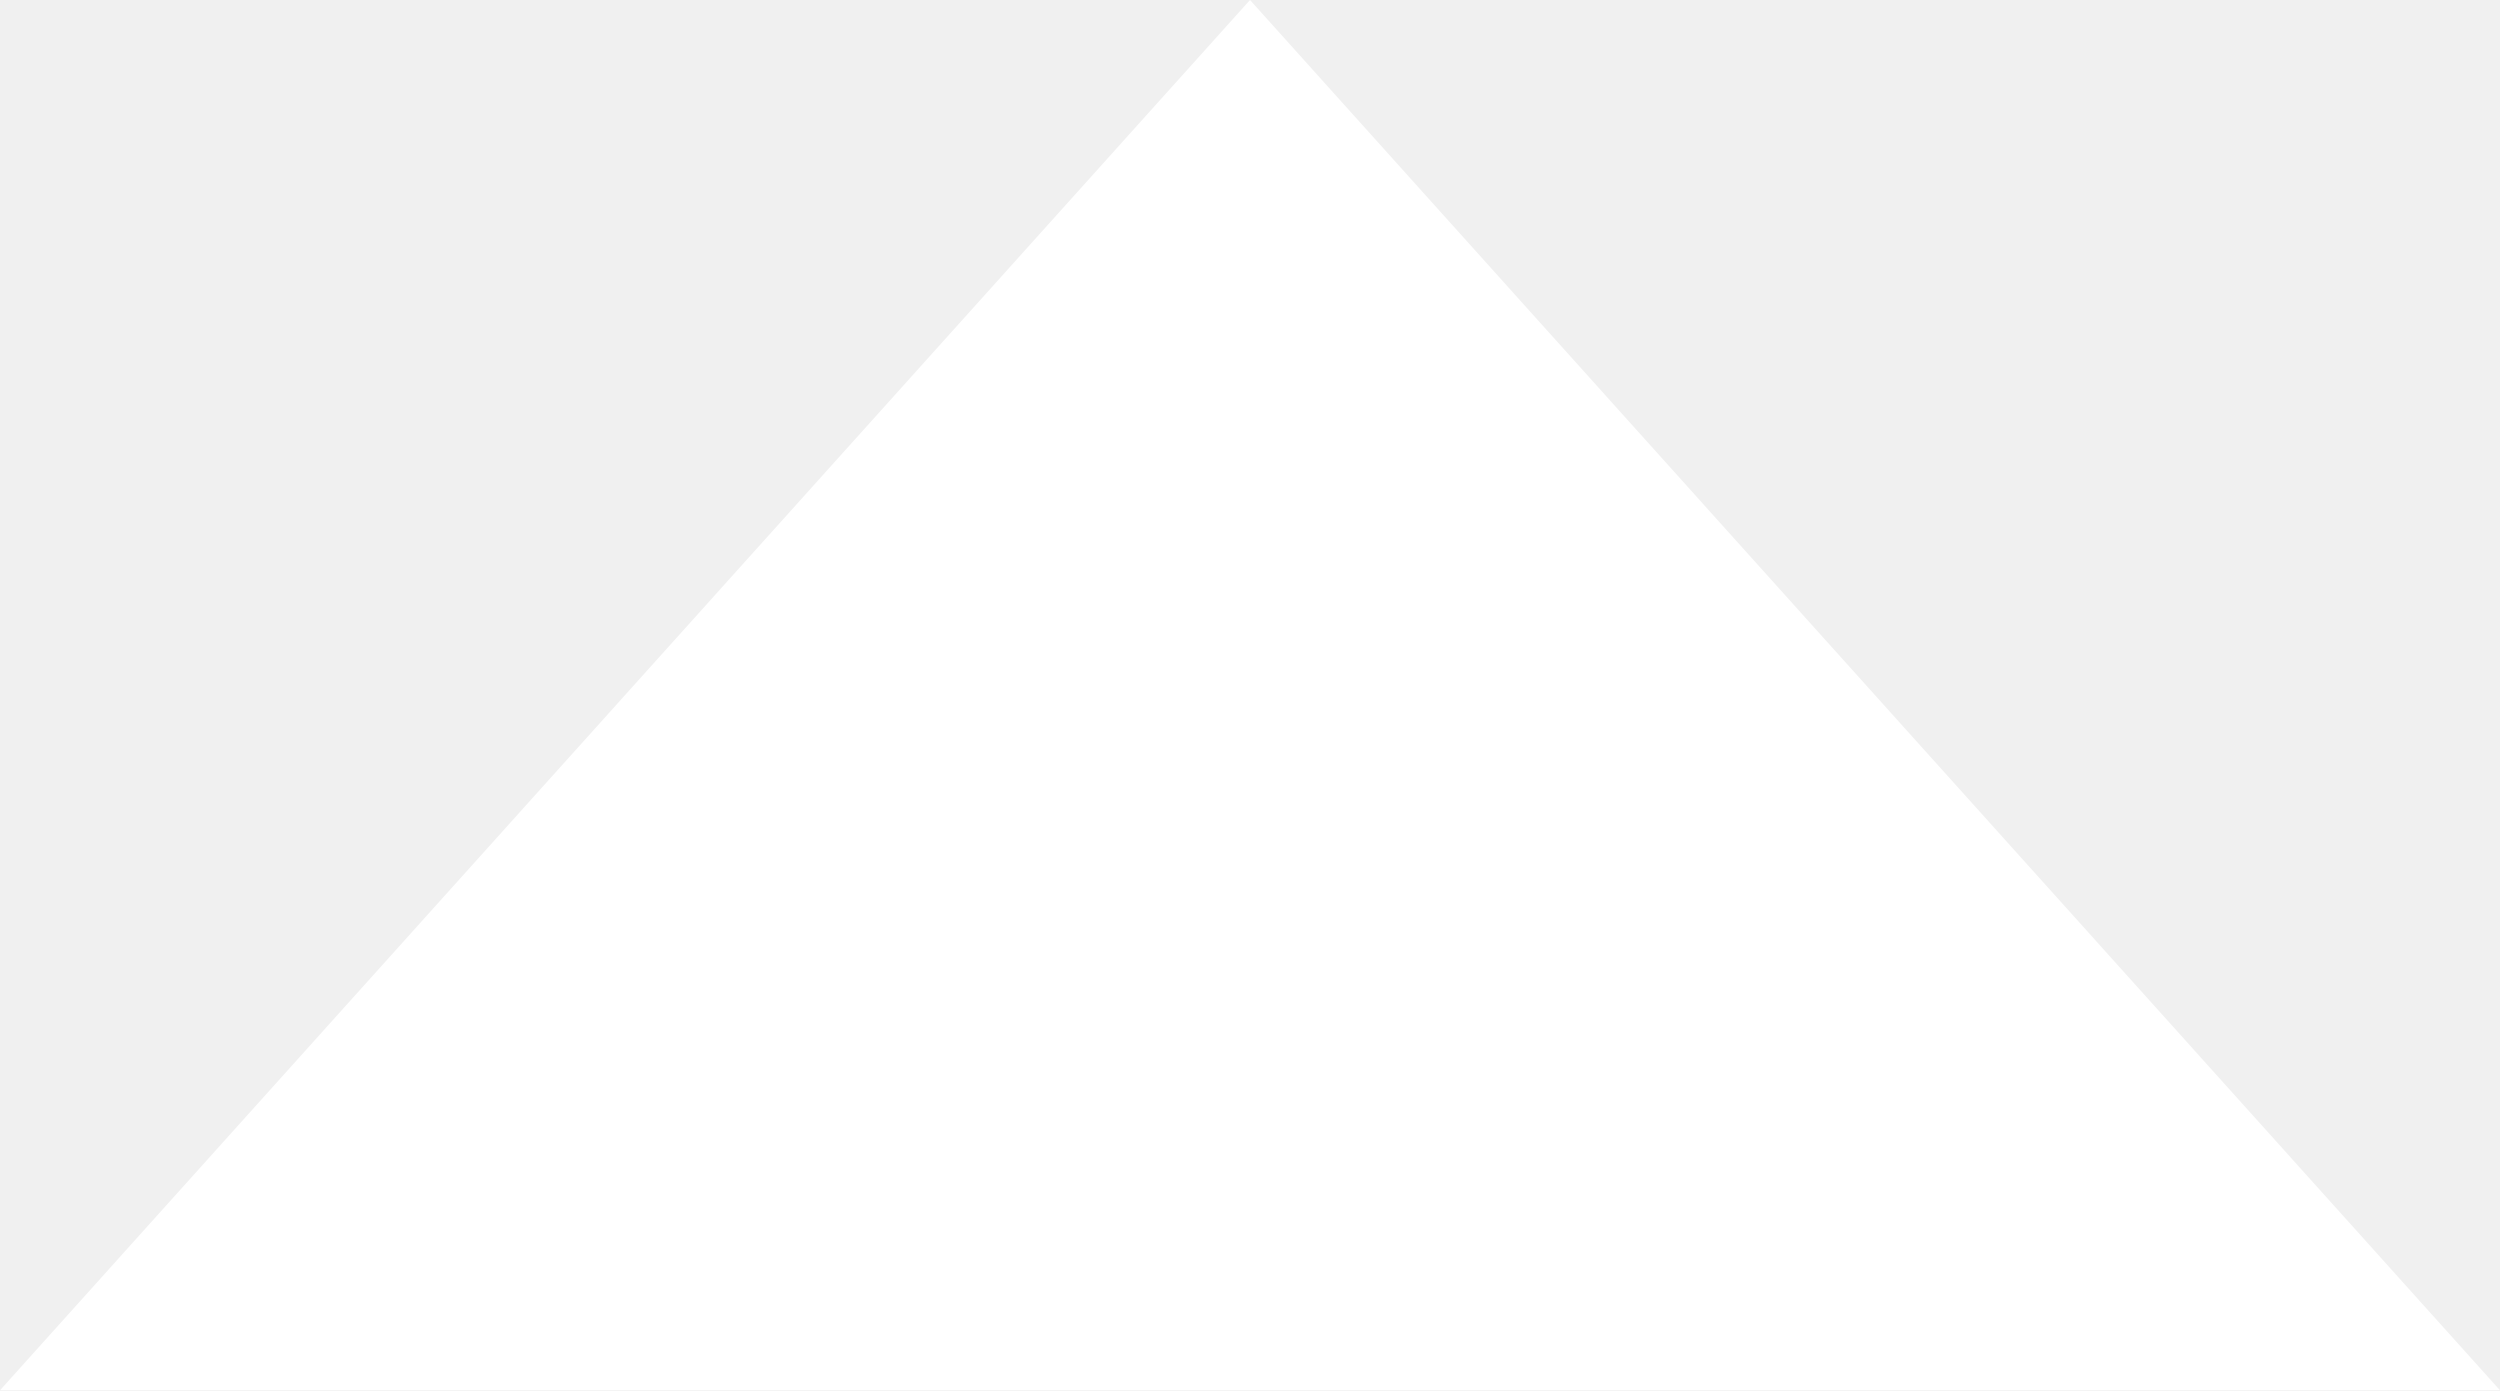
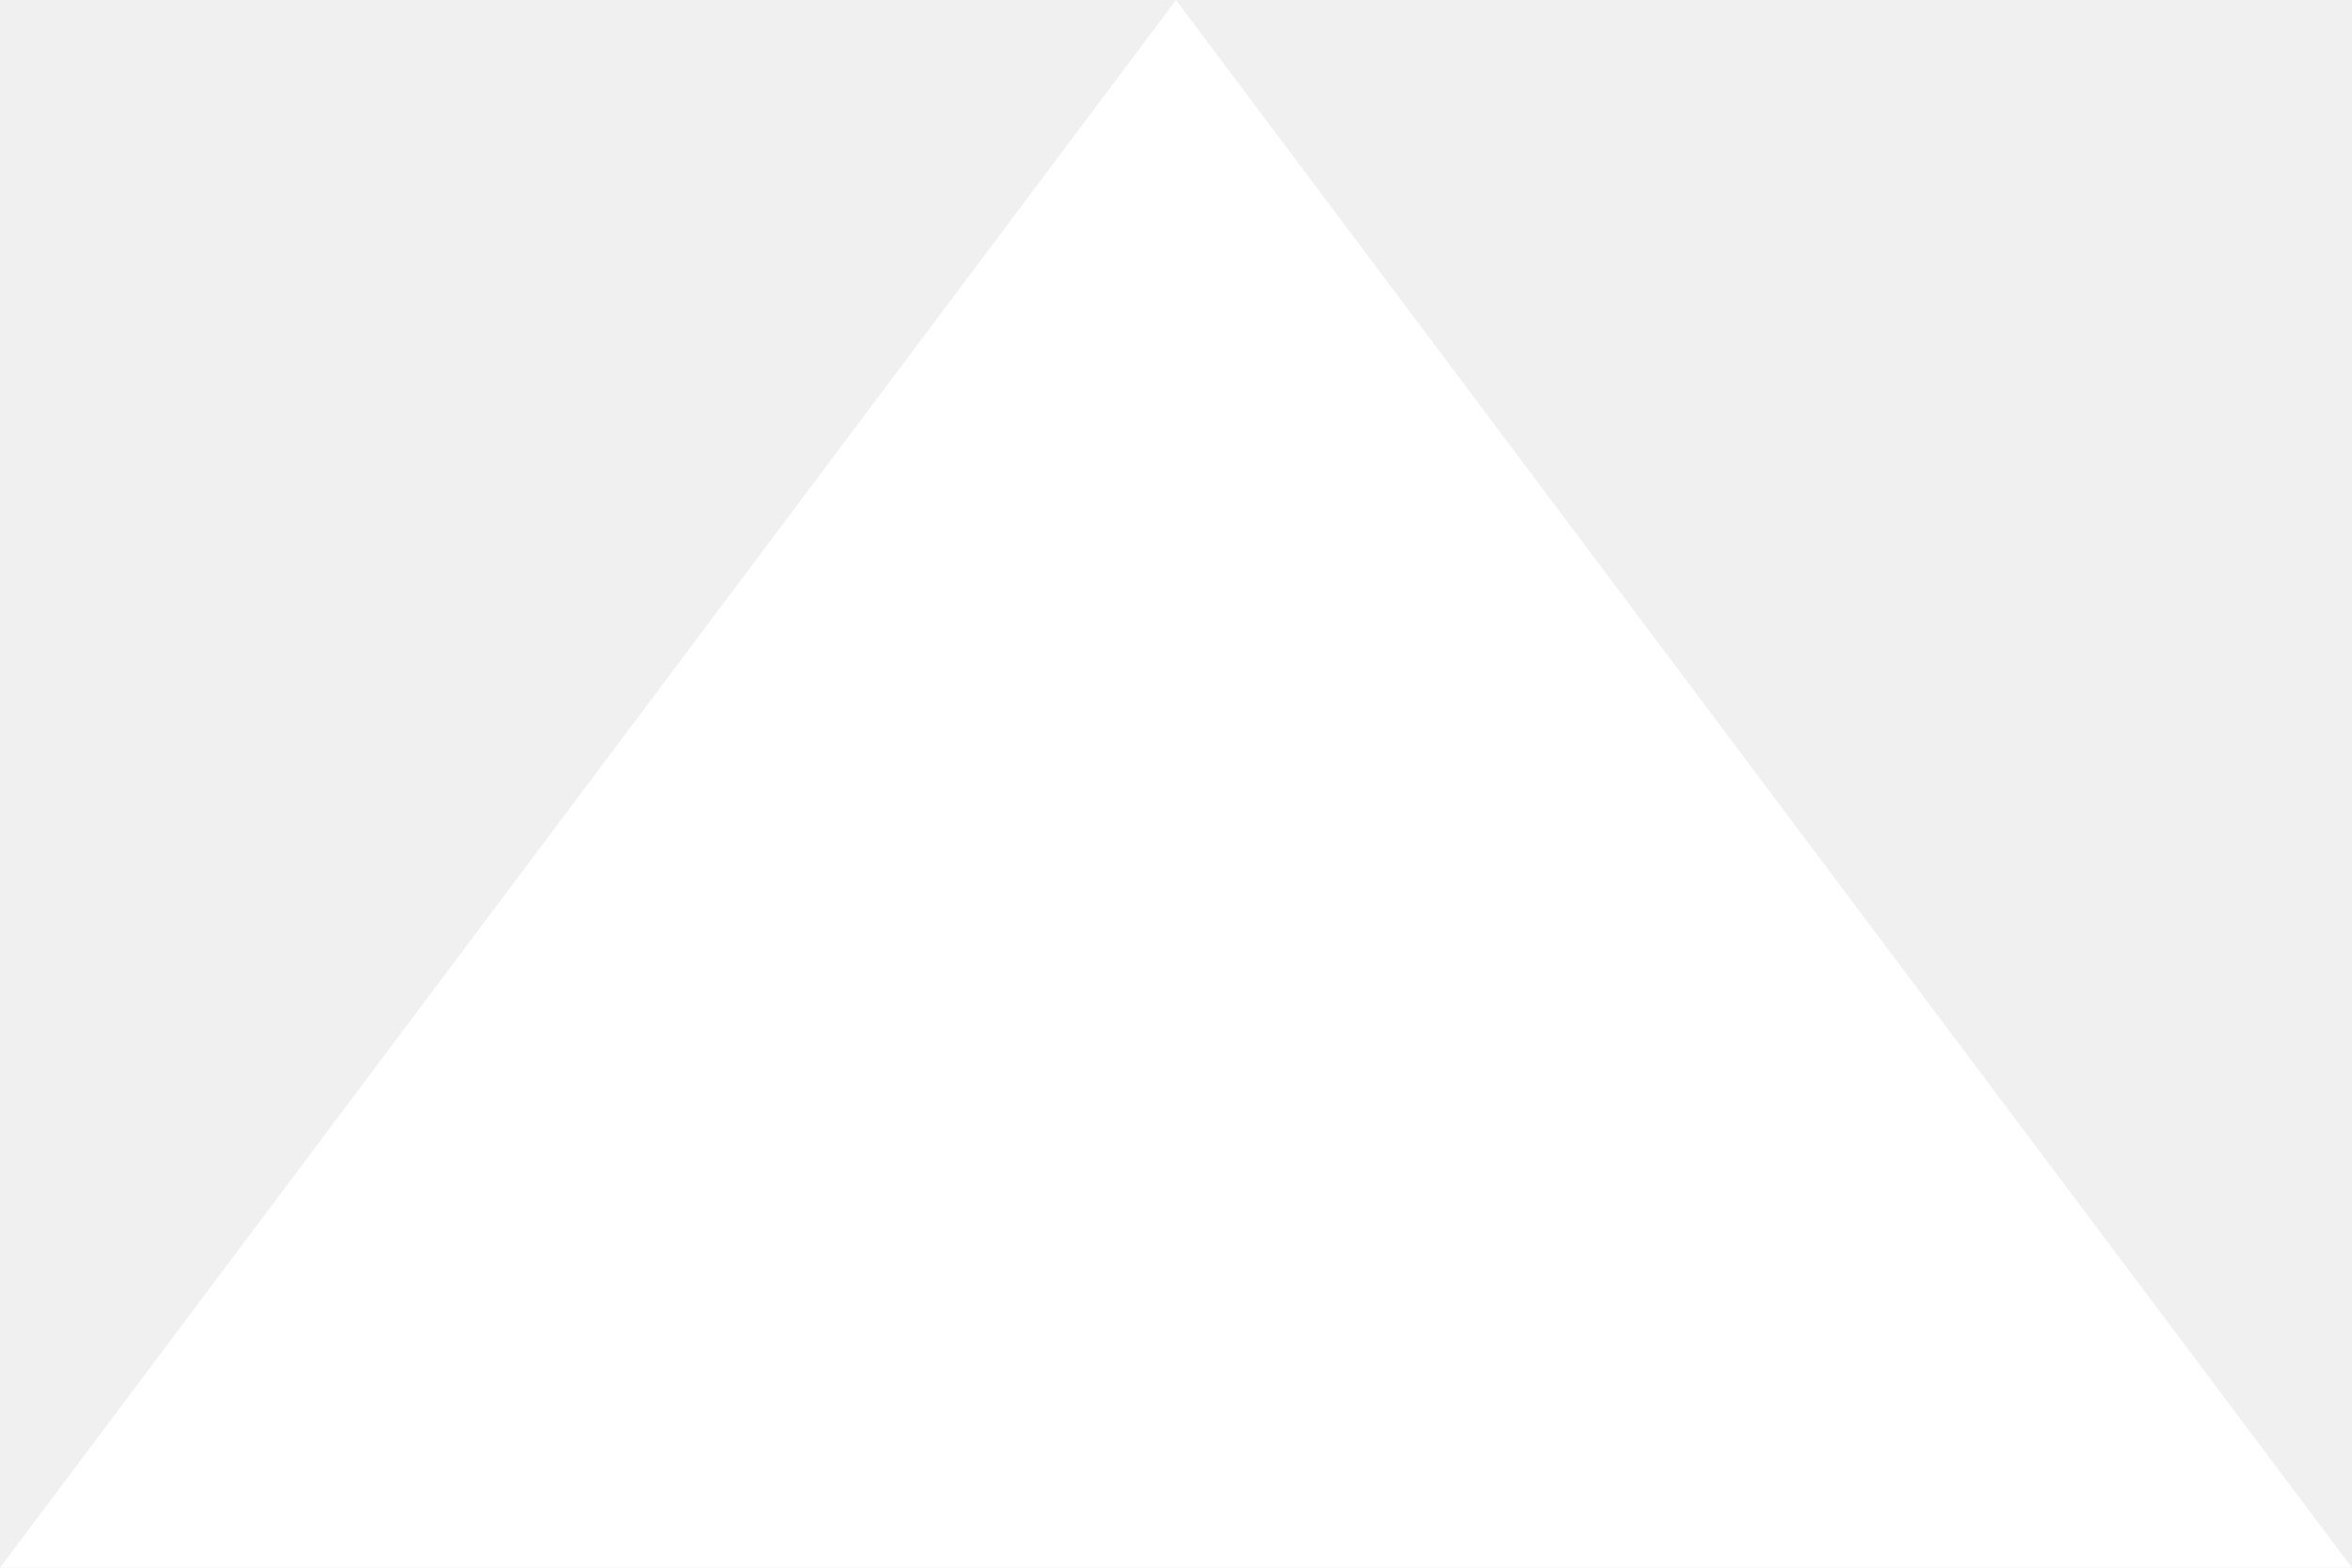
- <svg xmlns="http://www.w3.org/2000/svg" width="370.193" height="205.874" viewBox="0 0 97.947 54.471">
-   <path d="M97.947 54.47H0l24.487-27.235L48.974 0 73.46 27.235z" fill="#fff" />
+ <svg xmlns="http://www.w3.org/2000/svg" width="18" height="12">
+   <path d="M0 12L9 0l9 12z" fill="#FFF" fill-rule="evenodd" />
</svg>
